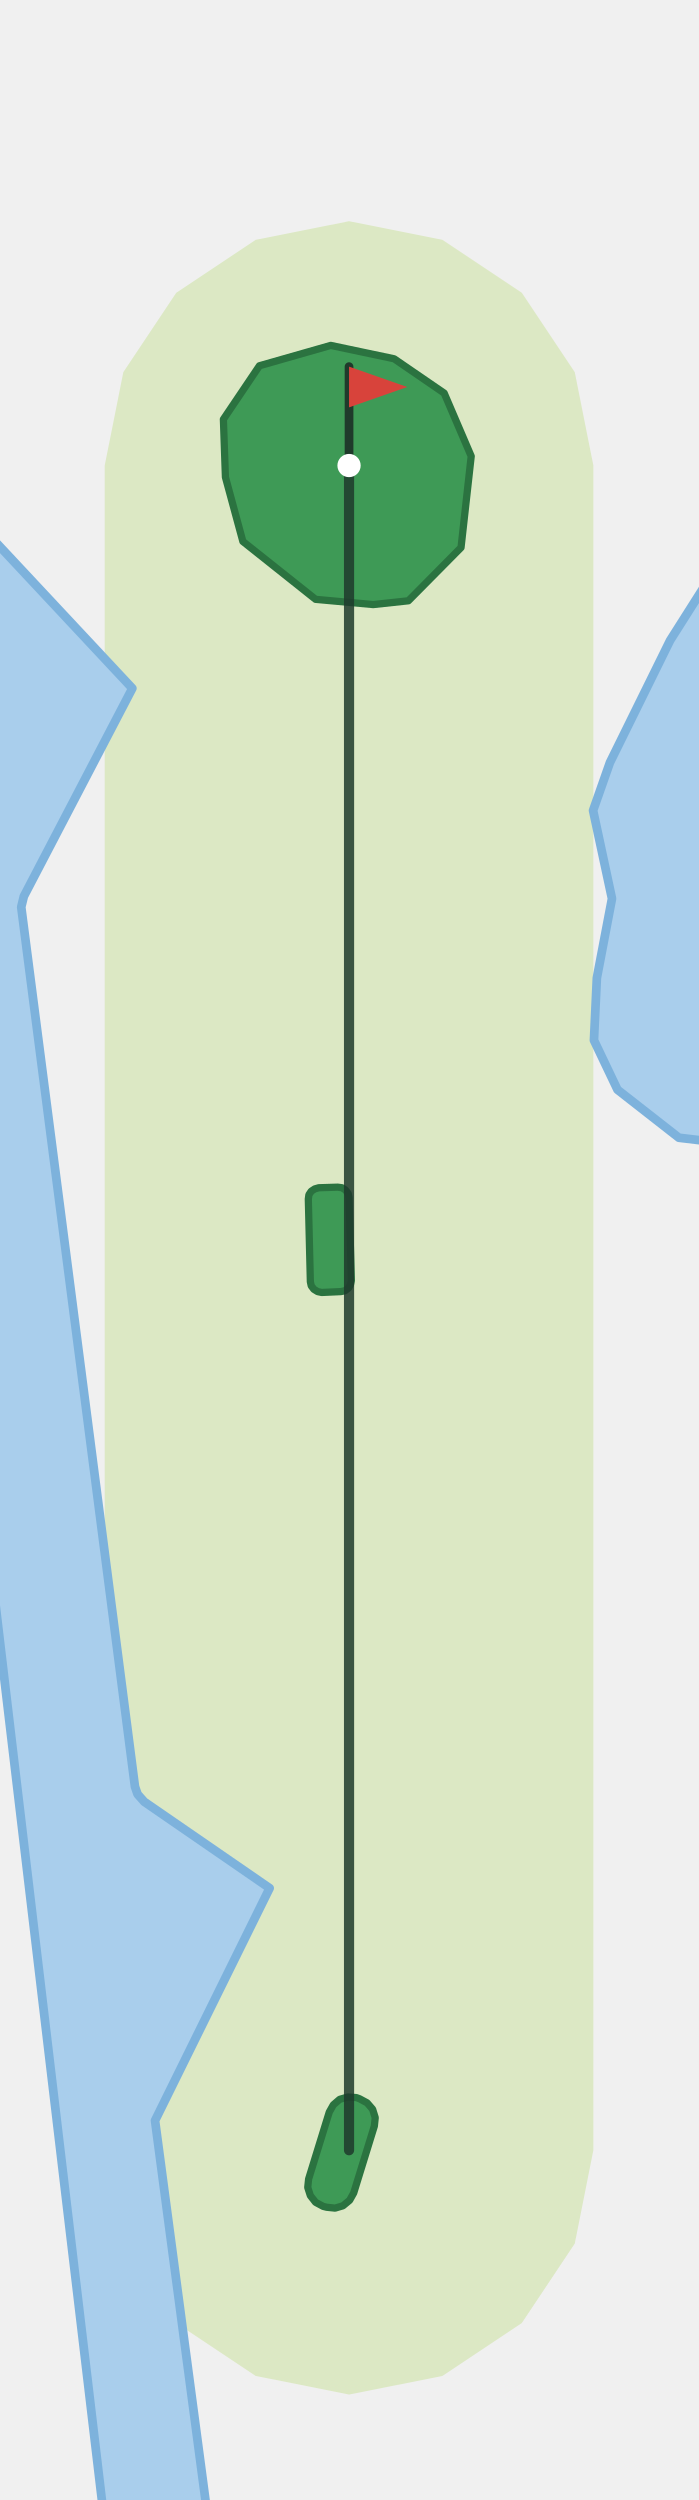
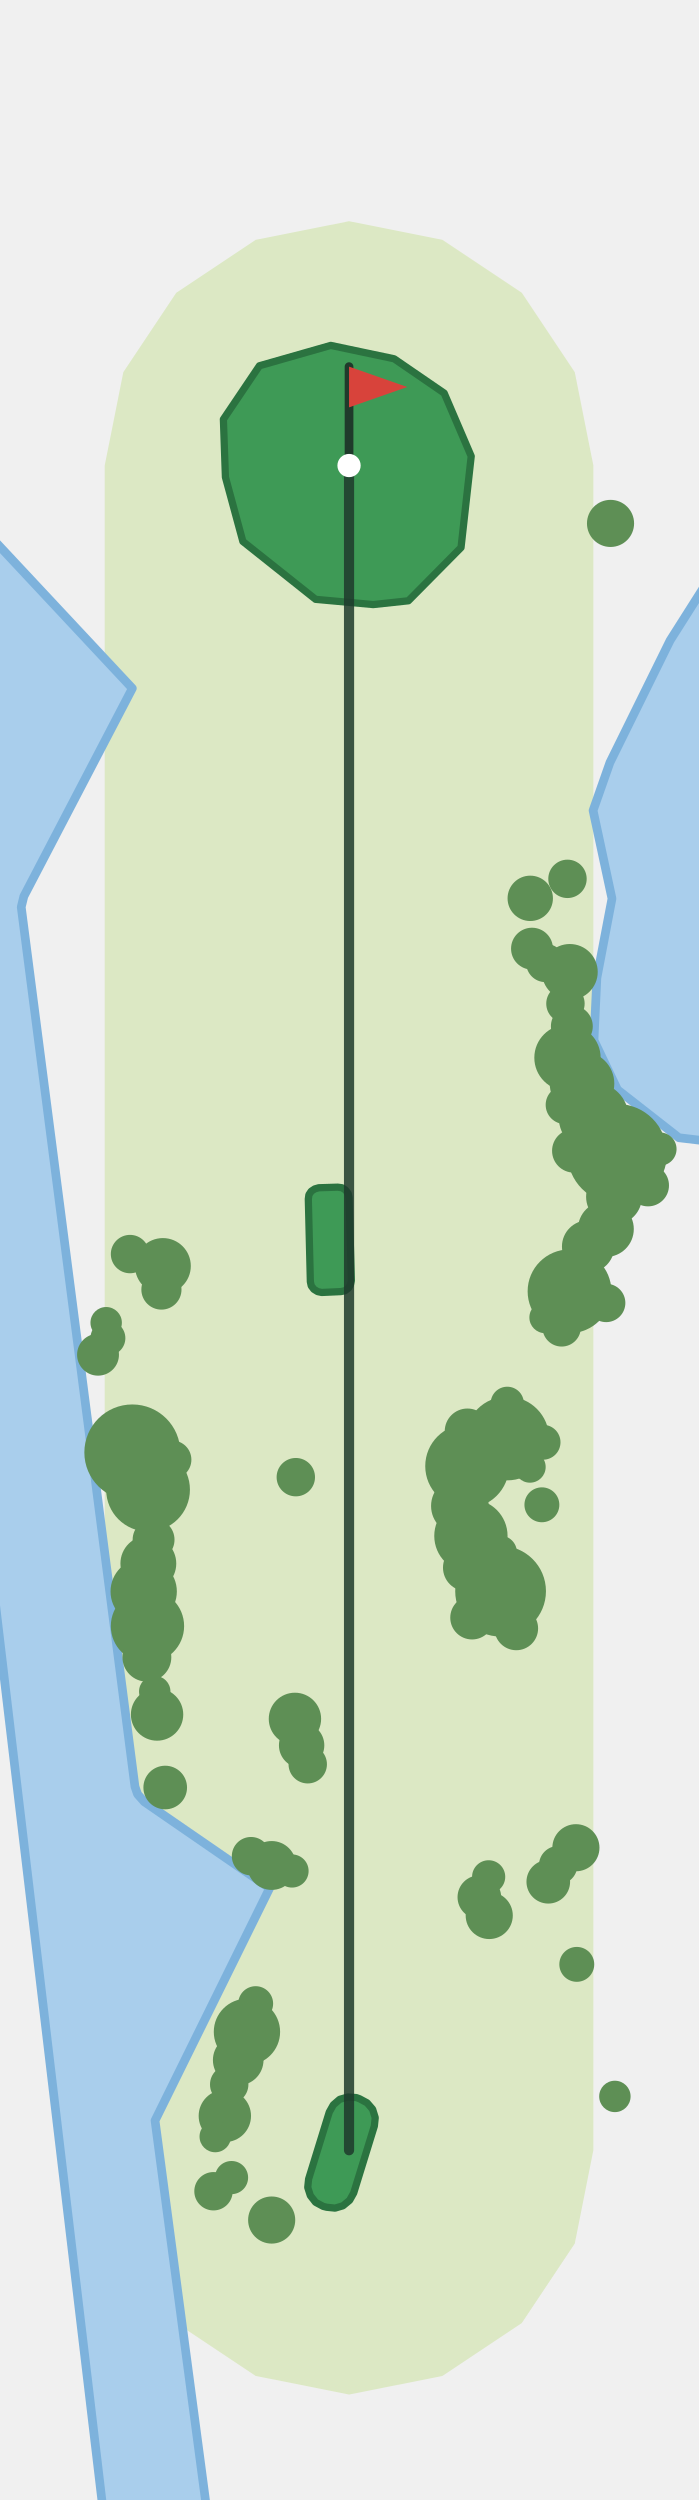
<svg xmlns="http://www.w3.org/2000/svg" viewBox="-120 -739 240 859" width="160" height="573">
  <path d="M-84.0,0.0L-84.0,-579.2L-77.6,-611.3L-59.4,-638.6L-32.1,-656.8L-0.0,-663.2L32.1,-656.8L59.4,-638.6L77.6,-611.3L84.0,-579.2L84.0,-0.0L77.6,32.1L59.4,59.4L32.1,77.6L0.0,84.0L-32.1,77.6L-59.4,59.4L-77.6,32.1Z" fill="#DCE8C4" />
  <path d="M-111.8,-431.1L-112.7,-427.4L-73.6,-125.0L-72.7,-122.4L-70.4,-119.8L-27.3,-90.1L-66.7,-10.2L-48.6,126.0L-84.3,126.0L-126.0,-225.2L-126.0,-557.7L-74.5,-502.6Z" fill="#A9CEEC" stroke="#7DB2DC" stroke-width="3" stroke-linejoin="round" />
  <path d="M110.4,-519.1L126.0,-543.7L126.0,-346.6L113.4,-348.1L92.3,-364.6L84.2,-381.6L85.2,-403.0L90.4,-430.3L83.9,-460.6L89.7,-477.1Z" fill="#A9CEEC" stroke="#7DB2DC" stroke-width="3" stroke-linejoin="round" />
  <path d="M42.0,-582.4L32.7,-604.1L15.5,-615.9L-6.3,-620.5L-30.8,-613.5L-43.2,-595.1L-42.5,-575.2L-36.5,-553.1L-11.5,-533.2L8.3,-531.4L20.4,-532.7L38.5,-551.0Z" fill="#3E9A56" stroke="#2B7340" stroke-width="2.5" stroke-linejoin="round" />
  <path d="M-3.9,-331.1L-2.4,-330.9L-1.2,-330.1L-0.3,-328.9L0.0,-327.5L0.8,-299.0L0.5,-297.6L-0.2,-296.4L-1.4,-295.5L-2.8,-295.2L-9.4,-294.9L-10.8,-295.2L-12.1,-296.0L-13.0,-297.2L-13.3,-298.6L-14.0,-327.0L-13.8,-328.5L-13.0,-329.7L-11.8,-330.5L-10.4,-330.9Z" fill="#3E9A56" stroke="#2B7340" stroke-width="2.5" stroke-linejoin="round" />
  <path d="M3.6,-17.7L6.2,-16.3L8.1,-14.1L9.0,-11.2L8.7,-8.3L1.6,14.7L0.2,17.2L-2.1,19.1L-4.8,19.9L-7.7,19.6L-8.9,19.3L-11.5,17.9L-13.3,15.6L-14.2,12.8L-13.9,9.9L-6.8,-13.1L-5.4,-15.6L-3.2,-17.5L-0.4,-18.3L2.5,-18.1Z" fill="#3E9A56" stroke="#2B7340" stroke-width="2.5" stroke-linejoin="round" />
+   <circle cx="92.2" cy="-342.6" r="17.1" fill="#5E8F55" />
+   <circle cx="-74.5" cy="-239.9" r="16.5" fill="#5E8F55" />
+   <circle cx="52.1" cy="-192.2" r="15.6" fill="#5E8F55" />
+   <circle cx="75.8" cy="-295.3" r="14.4" fill="#5E8F55" />
+   <circle cx="54.4" cy="-244.7" r="14.4" fill="#5E8F55" />
+   <circle cx="40.6" cy="-235.2" r="14.4" fill="#5E8F55" />
+   <circle cx="-69.1" cy="-227.1" r="14.4" fill="#5E8F55" />
+   <circle cx="41.9" cy="-211.2" r="12.6" fill="#5E8F55" />
+   <circle cx="-69.3" cy="-180.2" r="12.6" fill="#5E8F55" />
+   <circle cx="84.1" cy="-355.1" r="12.0" fill="#5E8F55" />
+   <circle cx="75.1" cy="-375.6" r="11.4" fill="#5E8F55" />
+   <circle cx="-70.6" cy="-192.1" r="11.4" fill="#5E8F55" />
+   <circle cx="-35.1" cy="-40.7" r="11.4" fill="#5E8F55" />
+   <circle cx="80.1" cy="-366.7" r="11.1" fill="#5E8F55" />
+   <circle cx="38.1" cy="-221.5" r="9.9" fill="#5E8F55" />
+   <circle cx="-64.0" cy="-304.0" r="9.6" fill="#5E8F55" />
+   <circle cx="91.1" cy="-327.8" r="9.6" fill="#5E8F55" />
+   <circle cx="-69.0" cy="-201.7" r="9.6" fill="#5E8F55" />
+   <circle cx="88.3" cy="-316.7" r="9.6" fill="#5E8F55" />
+   <circle cx="75.9" cy="-405.1" r="9.6" fill="#5E8F55" />
+   <circle cx="82.2" cy="-310.7" r="9.0" fill="#5E8F55" />
+   <circle cx="-42.7" cy="-11.8" r="9.0" fill="#5E8F55" />
+   <circle cx="-66.0" cy="-149.8" r="9.0" fill="#5E8F55" />
+   <circle cx="-18.6" cy="-148.3" r="9.0" fill="#5E8F55" />
+   <circle cx="-38.1" cy="-31.0" r="8.7" fill="#5E8F55" />
+   <circle cx="-69.5" cy="-169.5" r="8.4" fill="#5E8F55" />
+   <circle cx="-26.6" cy="-97.9" r="8.4" fill="#5E8F55" />
+   <circle cx="89.9" cy="-559.3" r="8.1" fill="#5E8F55" />
+   <circle cx="-26.6" cy="24.0" r="8.1" fill="#5E8F55" />
+   <circle cx="40.4" cy="-200.3" r="8.1" fill="#5E8F55" />
+   <circle cx="48.2" cy="-80.7" r="8.1" fill="#5E8F55" />
+   <circle cx="78.0" cy="-104.0" r="8.1" fill="#5E8F55" />
+   <circle cx="40.7" cy="-247.2" r="7.8" fill="#5E8F55" />
+   <circle cx="62.3" cy="-430.4" r="7.8" fill="#5E8F55" />
+   <circle cx="-16.3" cy="-139.2" r="7.8" fill="#5E8F55" />
+   <circle cx="-63.2" cy="-124.7" r="7.5" fill="#5E8F55" />
+   <circle cx="42.3" cy="-183.1" r="7.5" fill="#5E8F55" />
+   <circle cx="57.5" cy="-179.4" r="7.5" fill="#5E8F55" />
+   <circle cx="77.3" cy="-343.6" r="7.5" fill="#5E8F55" />
+   <circle cx="68.5" cy="-92.3" r="7.5" fill="#5E8F55" />
+   <circle cx="44.8" cy="-87.0" r="7.5" fill="#5E8F55" />
+   <circle cx="102.8" cy="-331.7" r="7.2" fill="#5E8F55" />
+   <circle cx="62.9" cy="-413.1" r="7.2" fill="#5E8F55" />
+   <circle cx="76.6" cy="-386.4" r="7.2" fill="#5E8F55" />
+   <circle cx="-67.2" cy="-209.9" r="7.2" fill="#5E8F55" />
+   <circle cx="-86.3" cy="-273.5" r="7.2" fill="#5E8F55" />
+   <circle cx="-64.5" cy="-295.9" r="6.9" fill="#5E8F55" />
+   <circle cx="75.1" cy="-437.1" r="6.6" fill="#5E8F55" />
+   <circle cx="74.4" cy="-394.2" r="6.6" fill="#5E8F55" />
+   <circle cx="-60.8" cy="-237.4" r="6.6" fill="#5E8F55" />
+   <circle cx="-33.7" cy="-101.1" r="6.6" fill="#5E8F55" />
+   <circle cx="73.1" cy="-282.9" r="6.6" fill="#5E8F55" />
+   <circle cx="-75.3" cy="-308.1" r="6.6" fill="#5E8F55" />
+   <circle cx="67.5" cy="-408.2" r="6.6" fill="#5E8F55" />
+   <circle cx="-18.3" cy="-231.4" r="6.6" fill="#5E8F55" />
+   <circle cx="-14.2" cy="-132.7" r="6.6" fill="#5E8F55" />
+   <circle cx="-41.2" cy="-22.6" r="6.6" fill="#5E8F55" />
+   <circle cx="-46.6" cy="14.1" r="6.6" fill="#5E8F55" />
+   <circle cx="88.4" cy="-291.3" r="6.6" fill="#5E8F55" />
+   <circle cx="71.9" cy="-98.0" r="6.6" fill="#5E8F55" />
+   <circle cx="74.2" cy="-359.4" r="6.6" fill="#5E8F55" />
+   <circle cx="-32.1" cy="-50.4" r="6.0" fill="#5E8F55" />
+   <circle cx="-82.9" cy="-279.2" r="6.0" fill="#5E8F55" />
+   <circle cx="66.7" cy="-243.4" r="6.0" fill="#5E8F55" />
+   <circle cx="78.3" cy="-63.9" r="6.0" fill="#5E8F55" />
+   <circle cx="66.3" cy="-221.9" r="6.0" fill="#5E8F55" />
+   <circle cx="52.0" cy="-205.6" r="5.7" fill="#5E8F55" />
+   <circle cx="106.9" cy="-344.2" r="5.7" fill="#5E8F55" />
+   <circle cx="-40.4" cy="9.4" r="5.7" fill="#5E8F55" />
+   <circle cx="54.4" cy="-256.8" r="5.7" fill="#5E8F55" />
+   <circle cx="-19.6" cy="-96.0" r="5.7" fill="#5E8F55" />
+   <circle cx="48.0" cy="-94.0" r="5.7" fill="#5E8F55" />
+   <circle cx="62.2" cy="-234.9" r="5.4" fill="#5E8F55" />
+   <circle cx="-83.5" cy="-284.5" r="5.4" fill="#5E8F55" />
+   <circle cx="-46.0" cy="-4.7" r="5.4" fill="#5E8F55" />
+   <circle cx="91.4" cy="-18.5" r="5.4" fill="#5E8F55" />
+   <circle cx="67.4" cy="-286.3" r="5.4" fill="#5E8F55" />
+   <circle cx="-66.8" cy="-157.7" r="5.4" fill="#5E8F55" />
  <polyline points="0.0,0.0 -0.0,-579.2" fill="none" stroke="#1F3A2B" stroke-width="3.5" stroke-linecap="round" stroke-linejoin="round" opacity="0.85" />
  <line x1="-0.0" y1="-579.2" x2="-0.0" y2="-613.2" stroke="#1F3A2B" stroke-width="3" stroke-linecap="round" />
  <path d="M-0.0,-613.2L20.0,-606.2L-0.0,-599.2Z" fill="#D8433B" />
  <circle cx="-0.0" cy="-579.2" r="4" fill="#FFFFFF" />
</svg>
